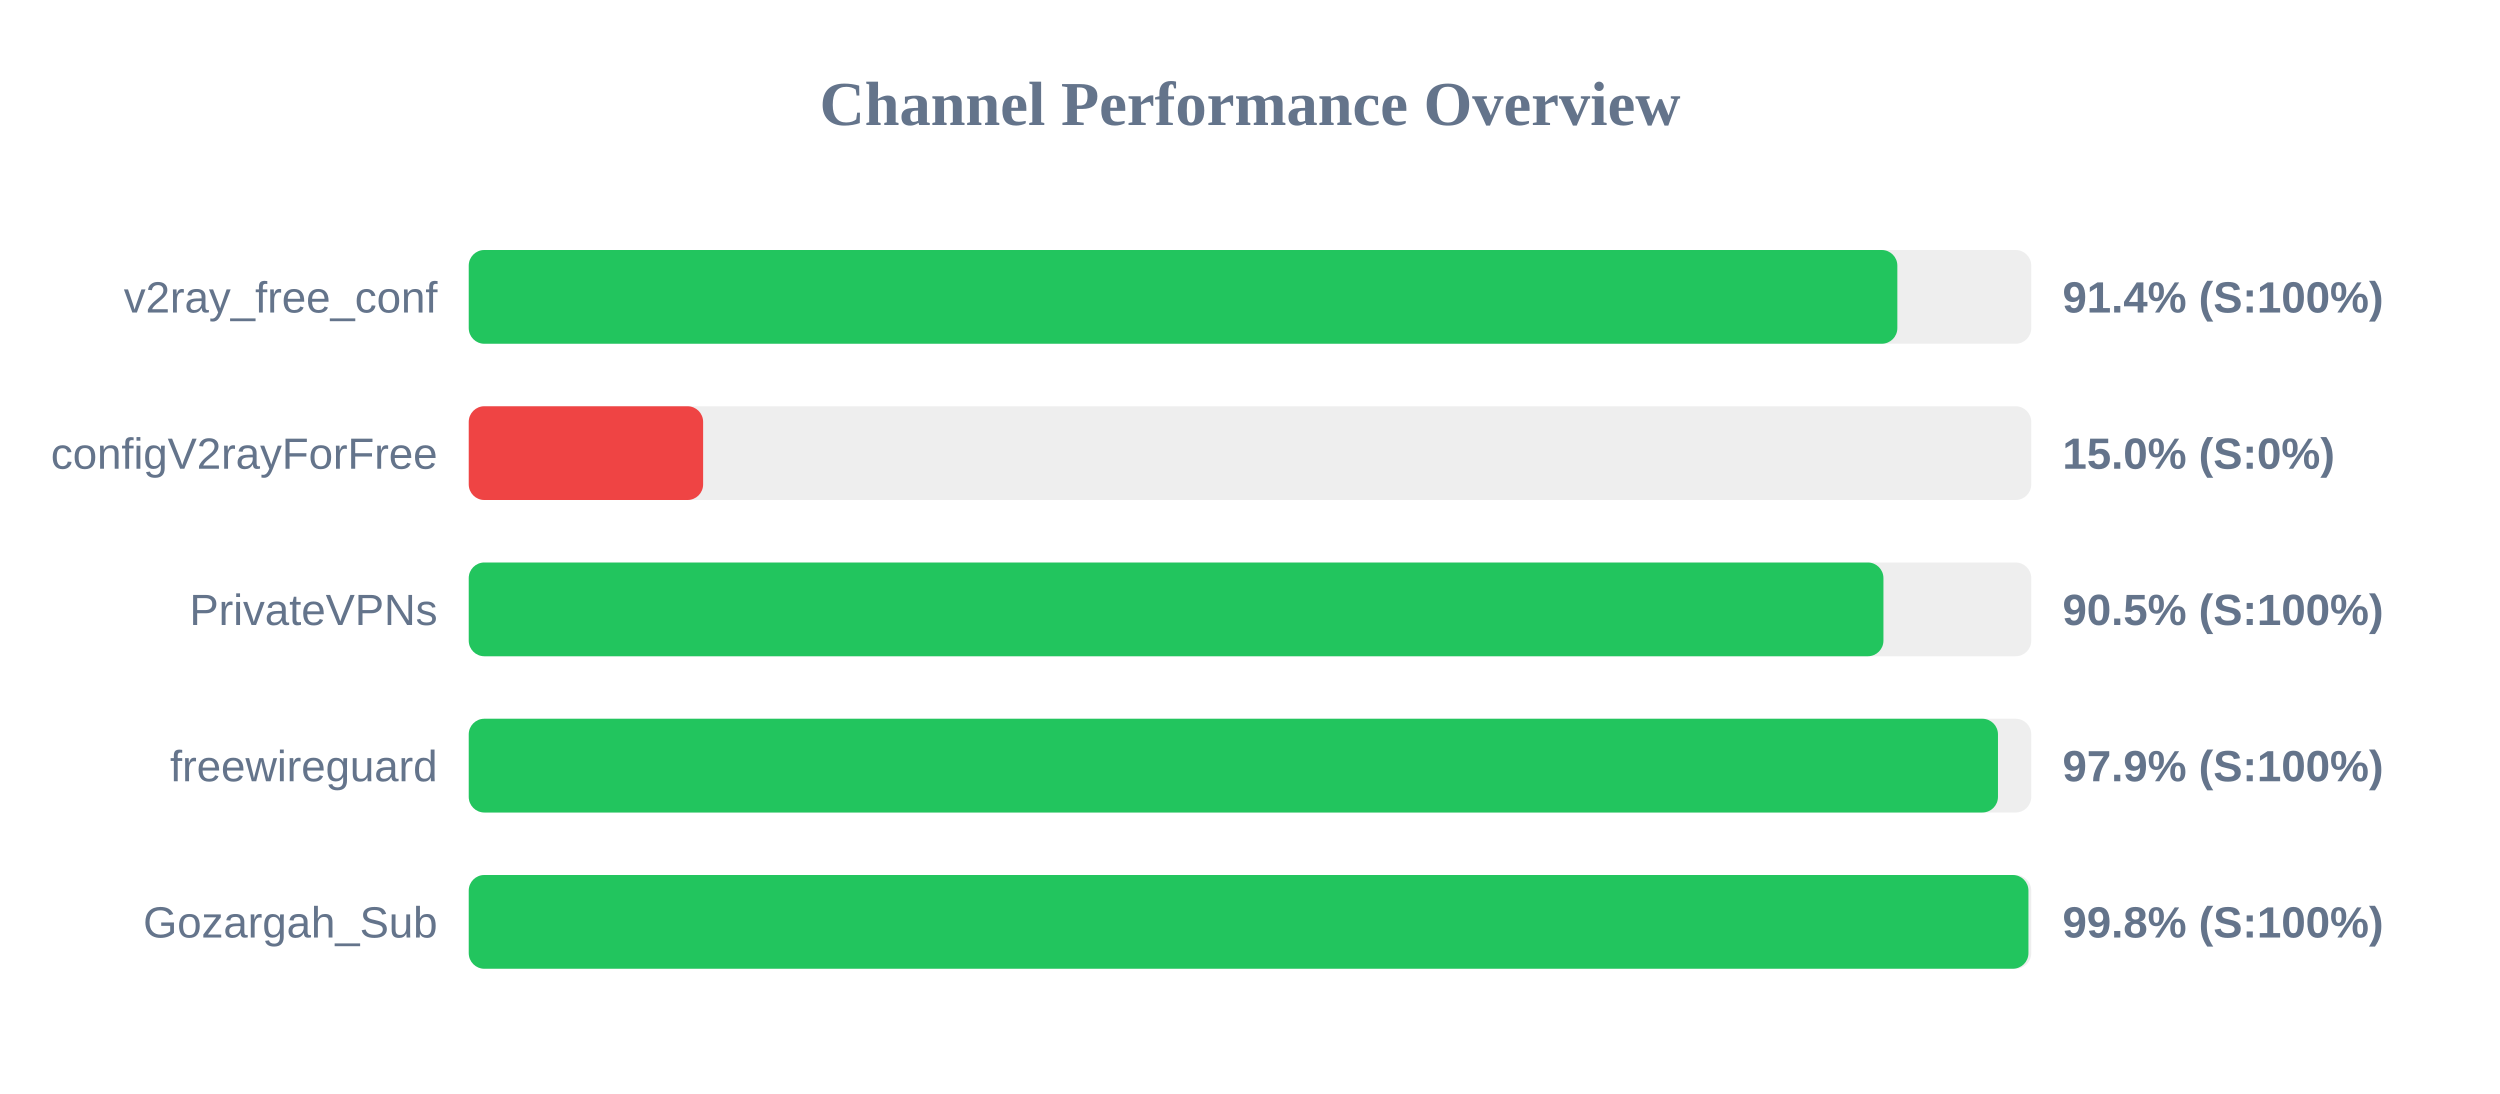
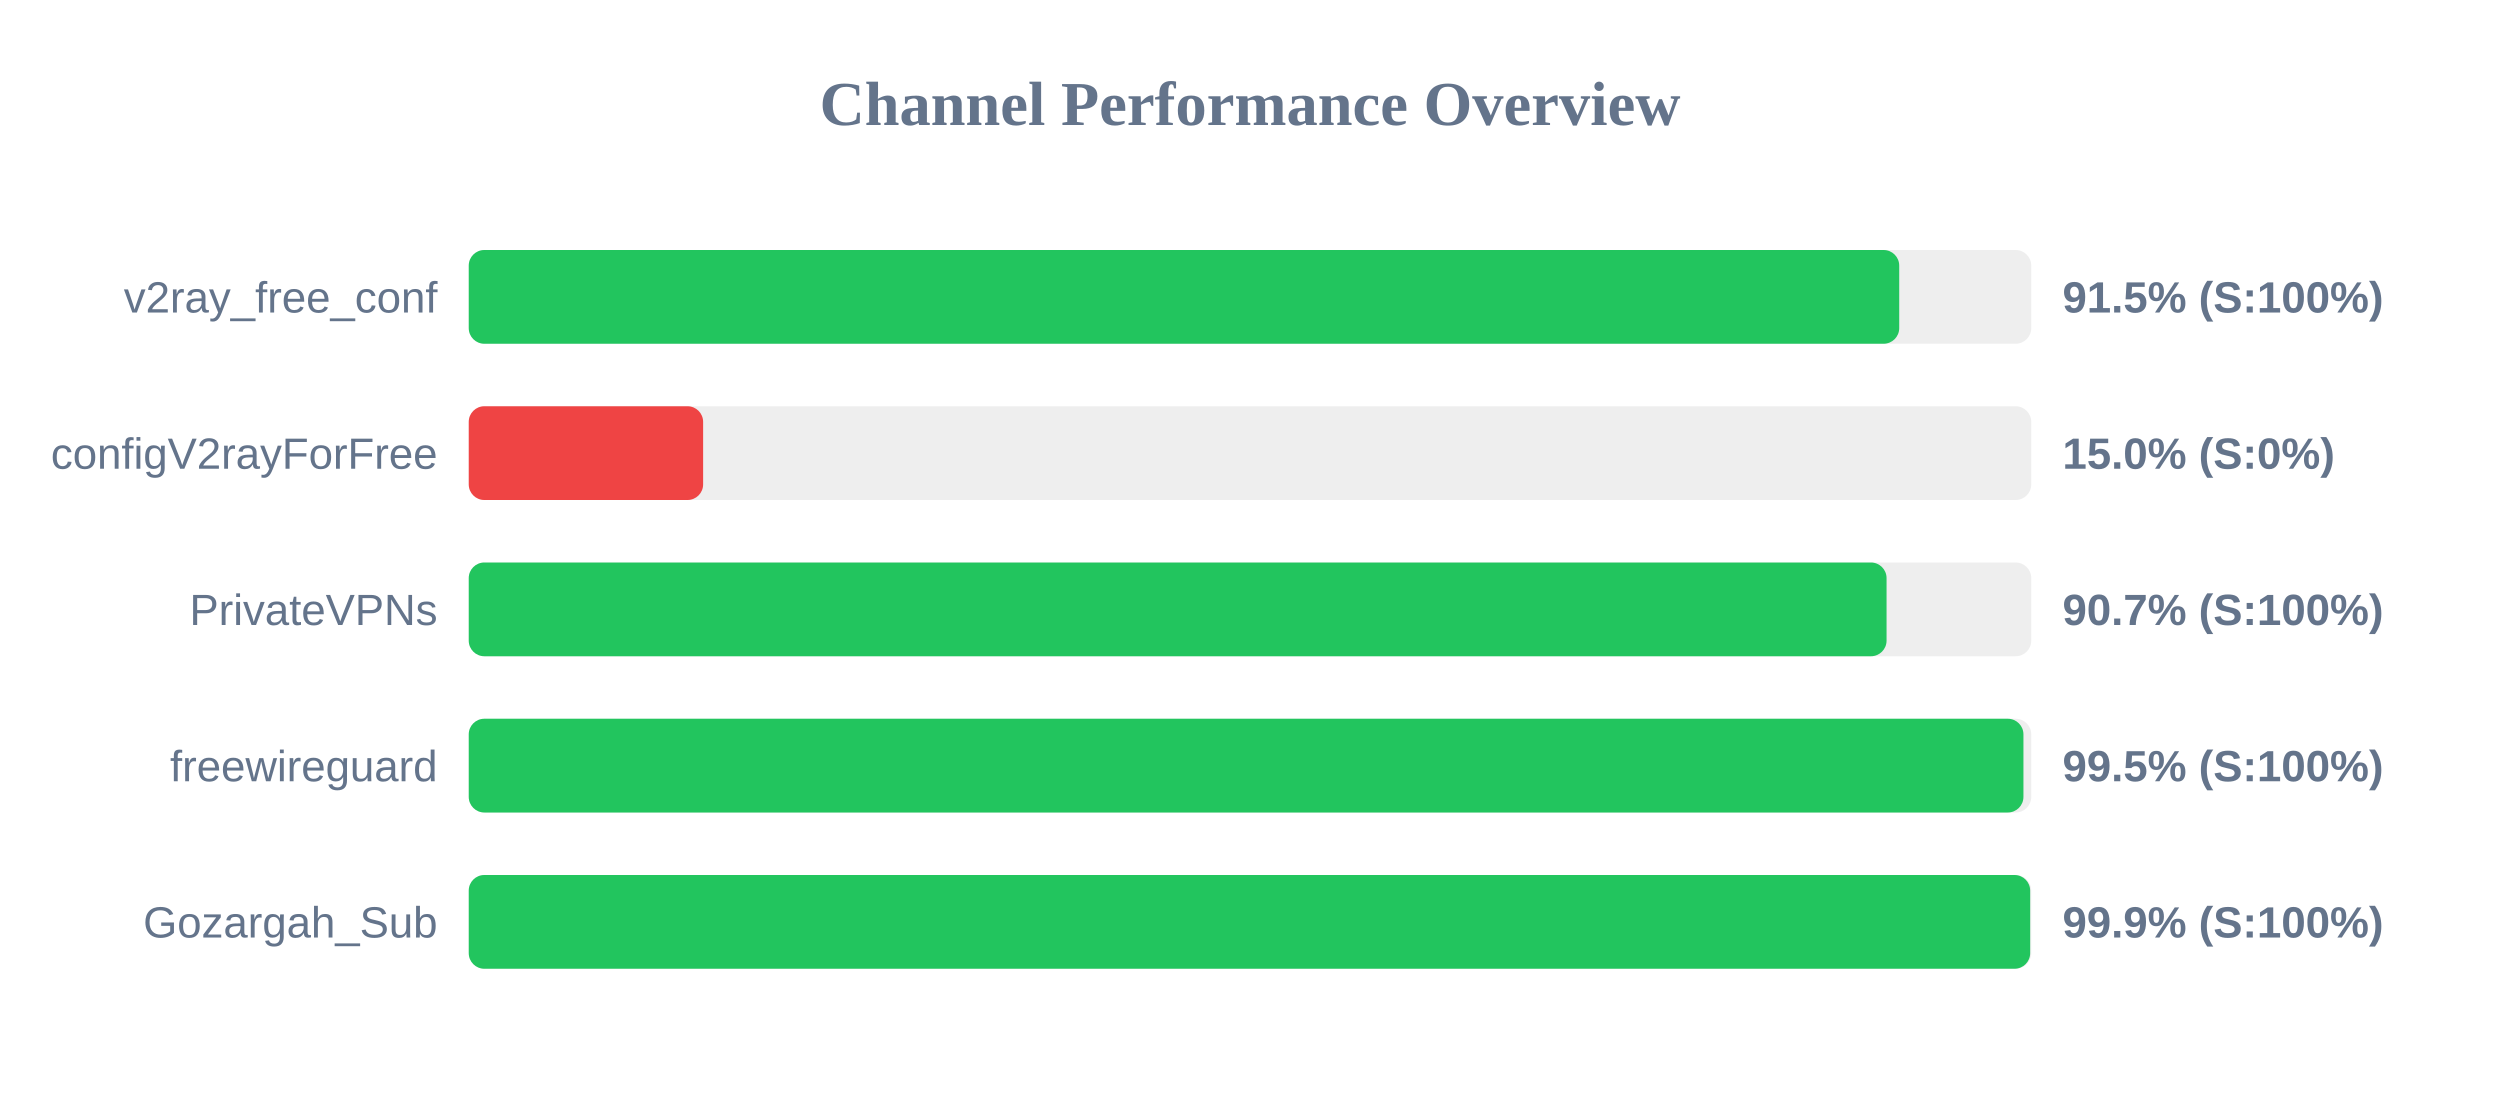
<svg xmlns="http://www.w3.org/2000/svg" width="800" height="350" version="1.1">
  <style>
        .row { font: 14px Arial; fill: #64748b; }
        .score { font: bold 14px Arial; fill: #64748b; }
    </style>
  <text x="400" y="40" text-anchor="middle" font-size="20px" font-weight="bold" fill="#64748b">Channel Performance Overview</text>
  <rect x="150" y="80" width="500" height="30" fill="#eee" rx="5" />
-   <rect x="150" y="80" width="457.15" height="30" fill="#22c55e" rx="5" />
+   <rect x="150" y="80" width="457.75" height="30" fill="#22c55e" rx="5" />
  <text x="140" y="100" text-anchor="end" class="row">v2ray_free_conf</text>
-   <text x="660" y="100" text-anchor="start" class="score">91.4% (S:100%)</text>
+   <text x="660" y="100" text-anchor="start" class="score">91.5% (S:100%)</text>
  <rect x="150" y="130" width="500" height="30" fill="#eee" rx="5" />
  <rect x="150" y="130" width="75.0" height="30" fill="#ef4444" rx="5" />
  <text x="140" y="150" text-anchor="end" class="row">configV2rayForFree</text>
  <text x="660" y="150" text-anchor="start" class="score">15.0% (S:0%)</text>
  <rect x="150" y="180" width="500" height="30" fill="#eee" rx="5" />
-   <rect x="150" y="180" width="452.7" height="30" fill="#22c55e" rx="5" />
+   <rect x="150" y="180" width="453.7" height="30" fill="#22c55e" rx="5" />
  <text x="140" y="200" text-anchor="end" class="row">PrivateVPNs</text>
-   <text x="660" y="200" text-anchor="start" class="score">90.5% (S:100%)</text>
+   <text x="660" y="200" text-anchor="start" class="score">90.7% (S:100%)</text>
  <rect x="150" y="230" width="500" height="30" fill="#eee" rx="5" />
-   <rect x="150" y="230" width="489.35" height="30" fill="#22c55e" rx="5" />
+   <rect x="150" y="230" width="497.5" height="30" fill="#22c55e" rx="5" />
  <text x="140" y="250" text-anchor="end" class="row">freewireguard</text>
-   <text x="660" y="250" text-anchor="start" class="score">97.9% (S:100%)</text>
+   <text x="660" y="250" text-anchor="start" class="score">99.5% (S:100%)</text>
  <rect x="150" y="280" width="500" height="30" fill="#eee" rx="5" />
-   <rect x="150" y="280" width="499.1" height="30" fill="#22c55e" rx="5" />
+   <rect x="150" y="280" width="499.65" height="30" fill="#22c55e" rx="5" />
  <text x="140" y="300" text-anchor="end" class="row">Gozargah_Sub</text>
-   <text x="660" y="300" text-anchor="start" class="score">99.8% (S:100%)</text>
+   <text x="660" y="300" text-anchor="start" class="score">99.9% (S:100%)</text>
</svg>
